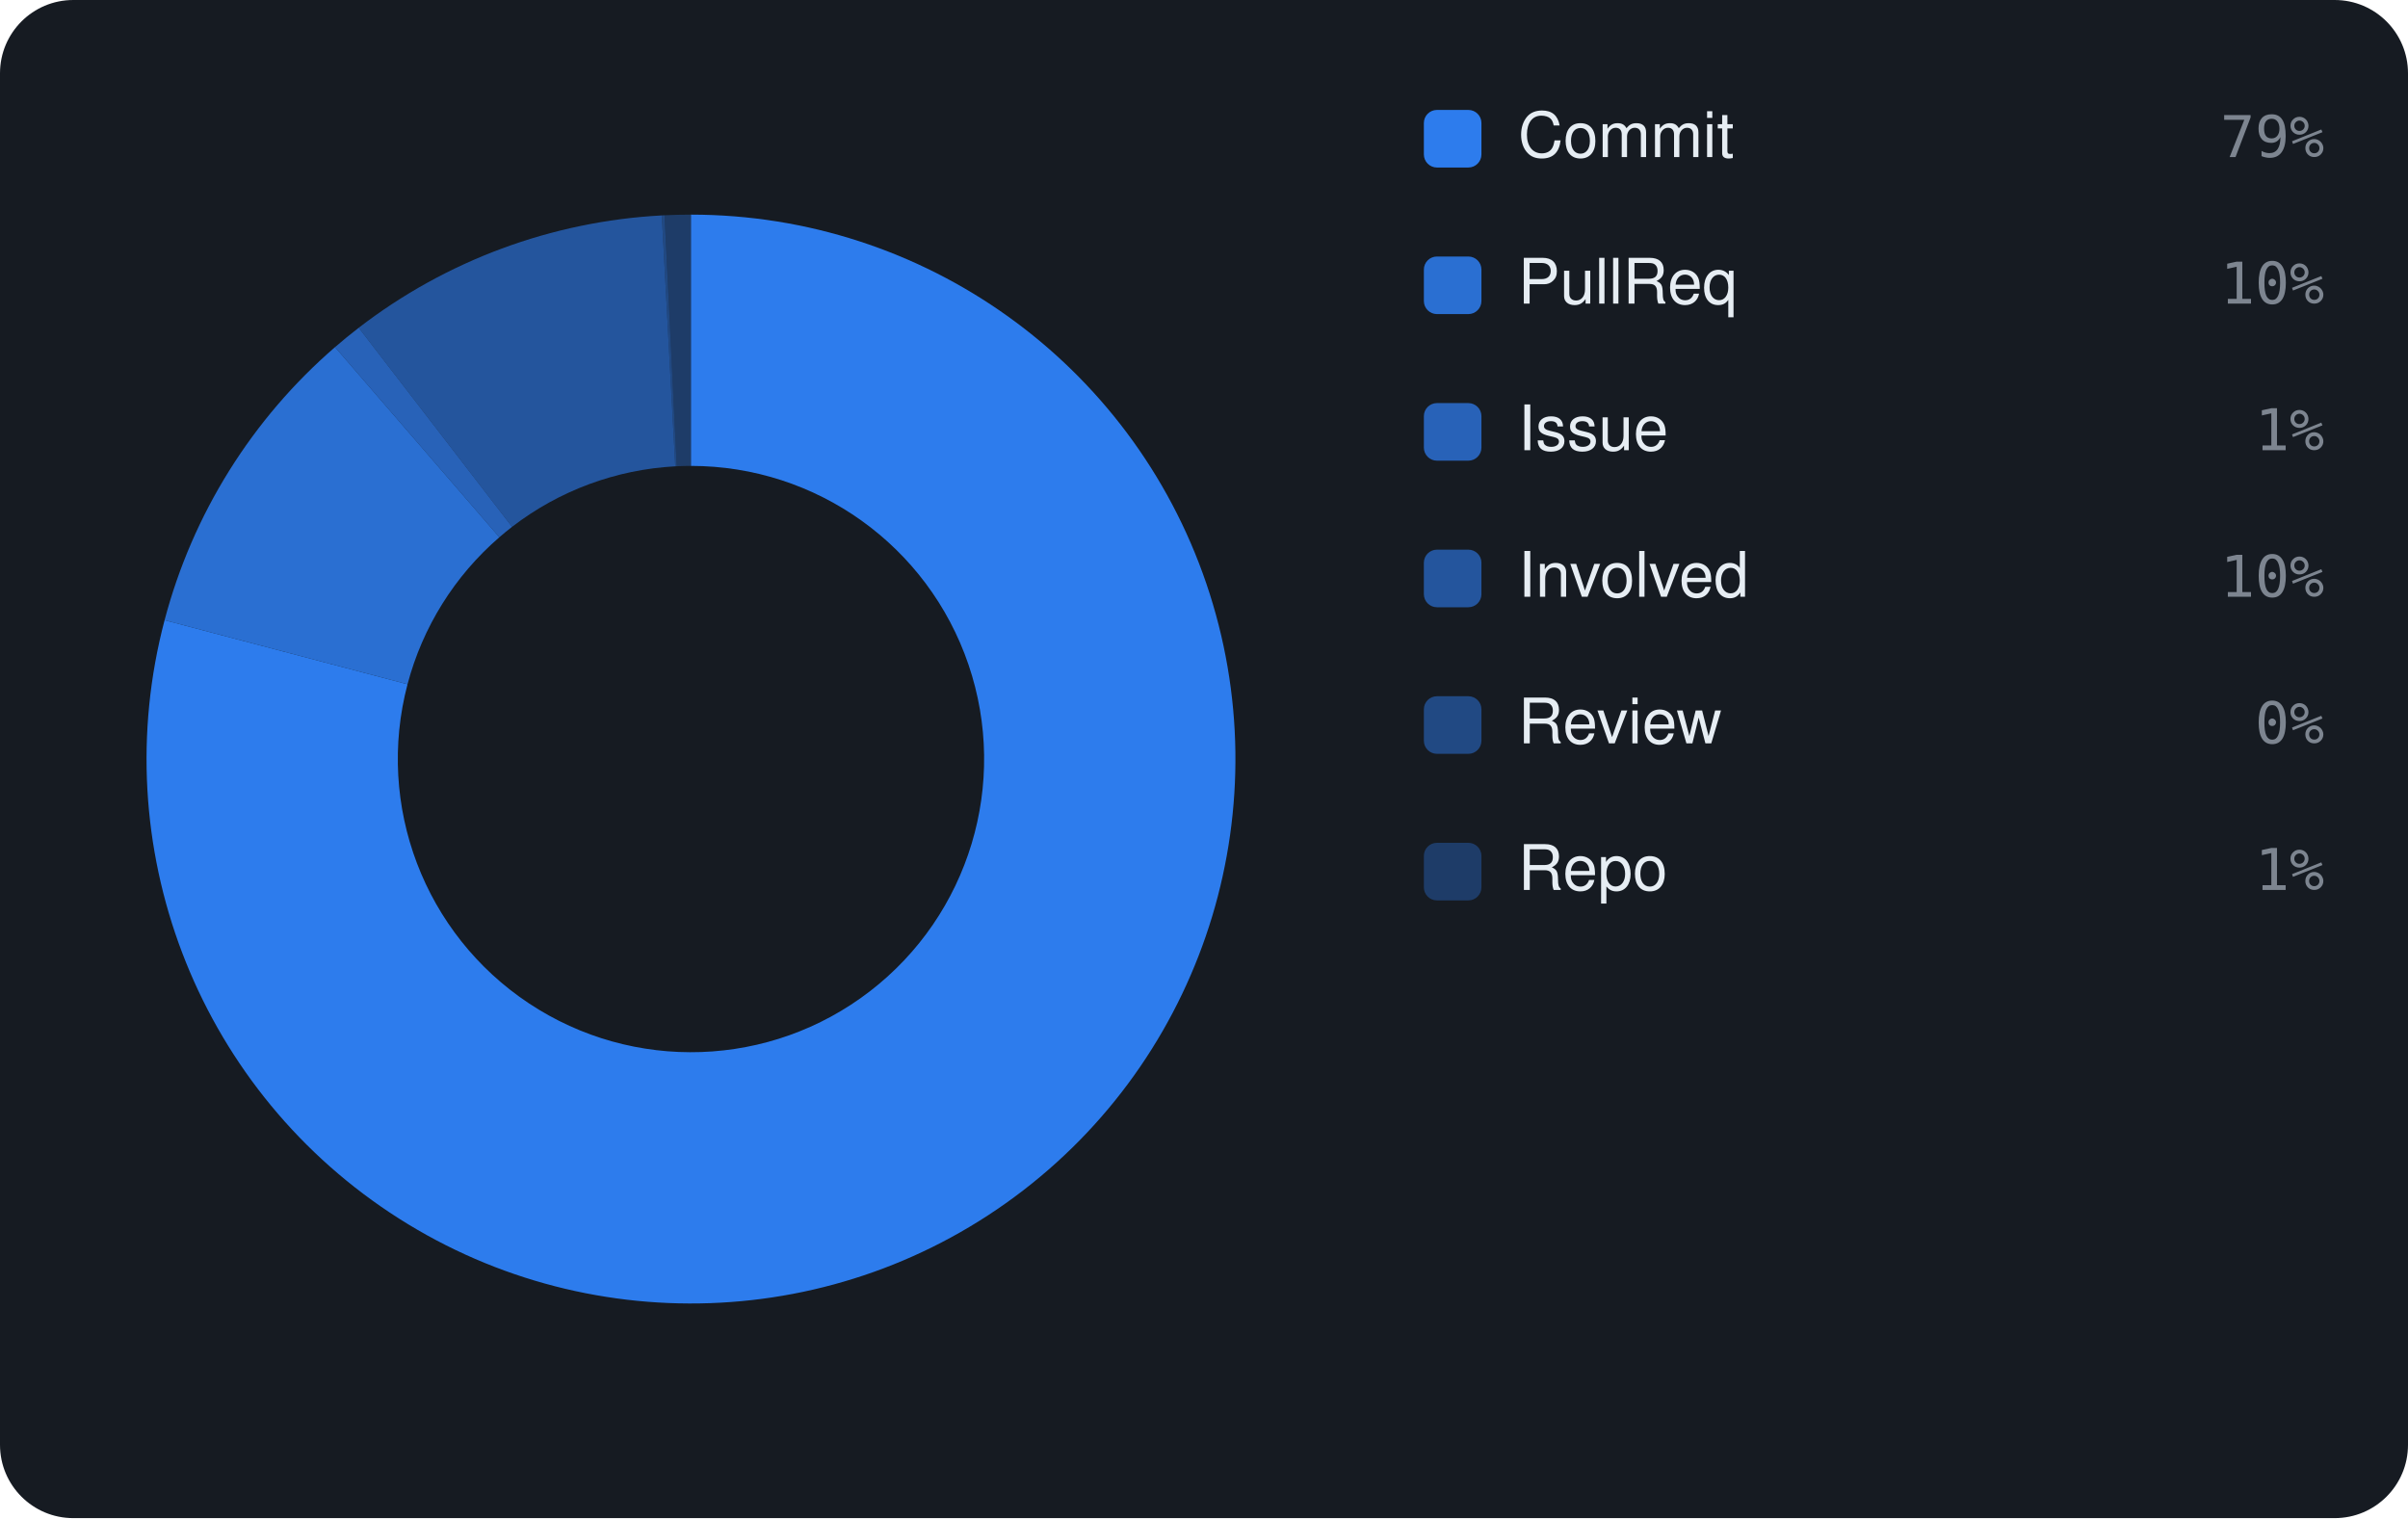
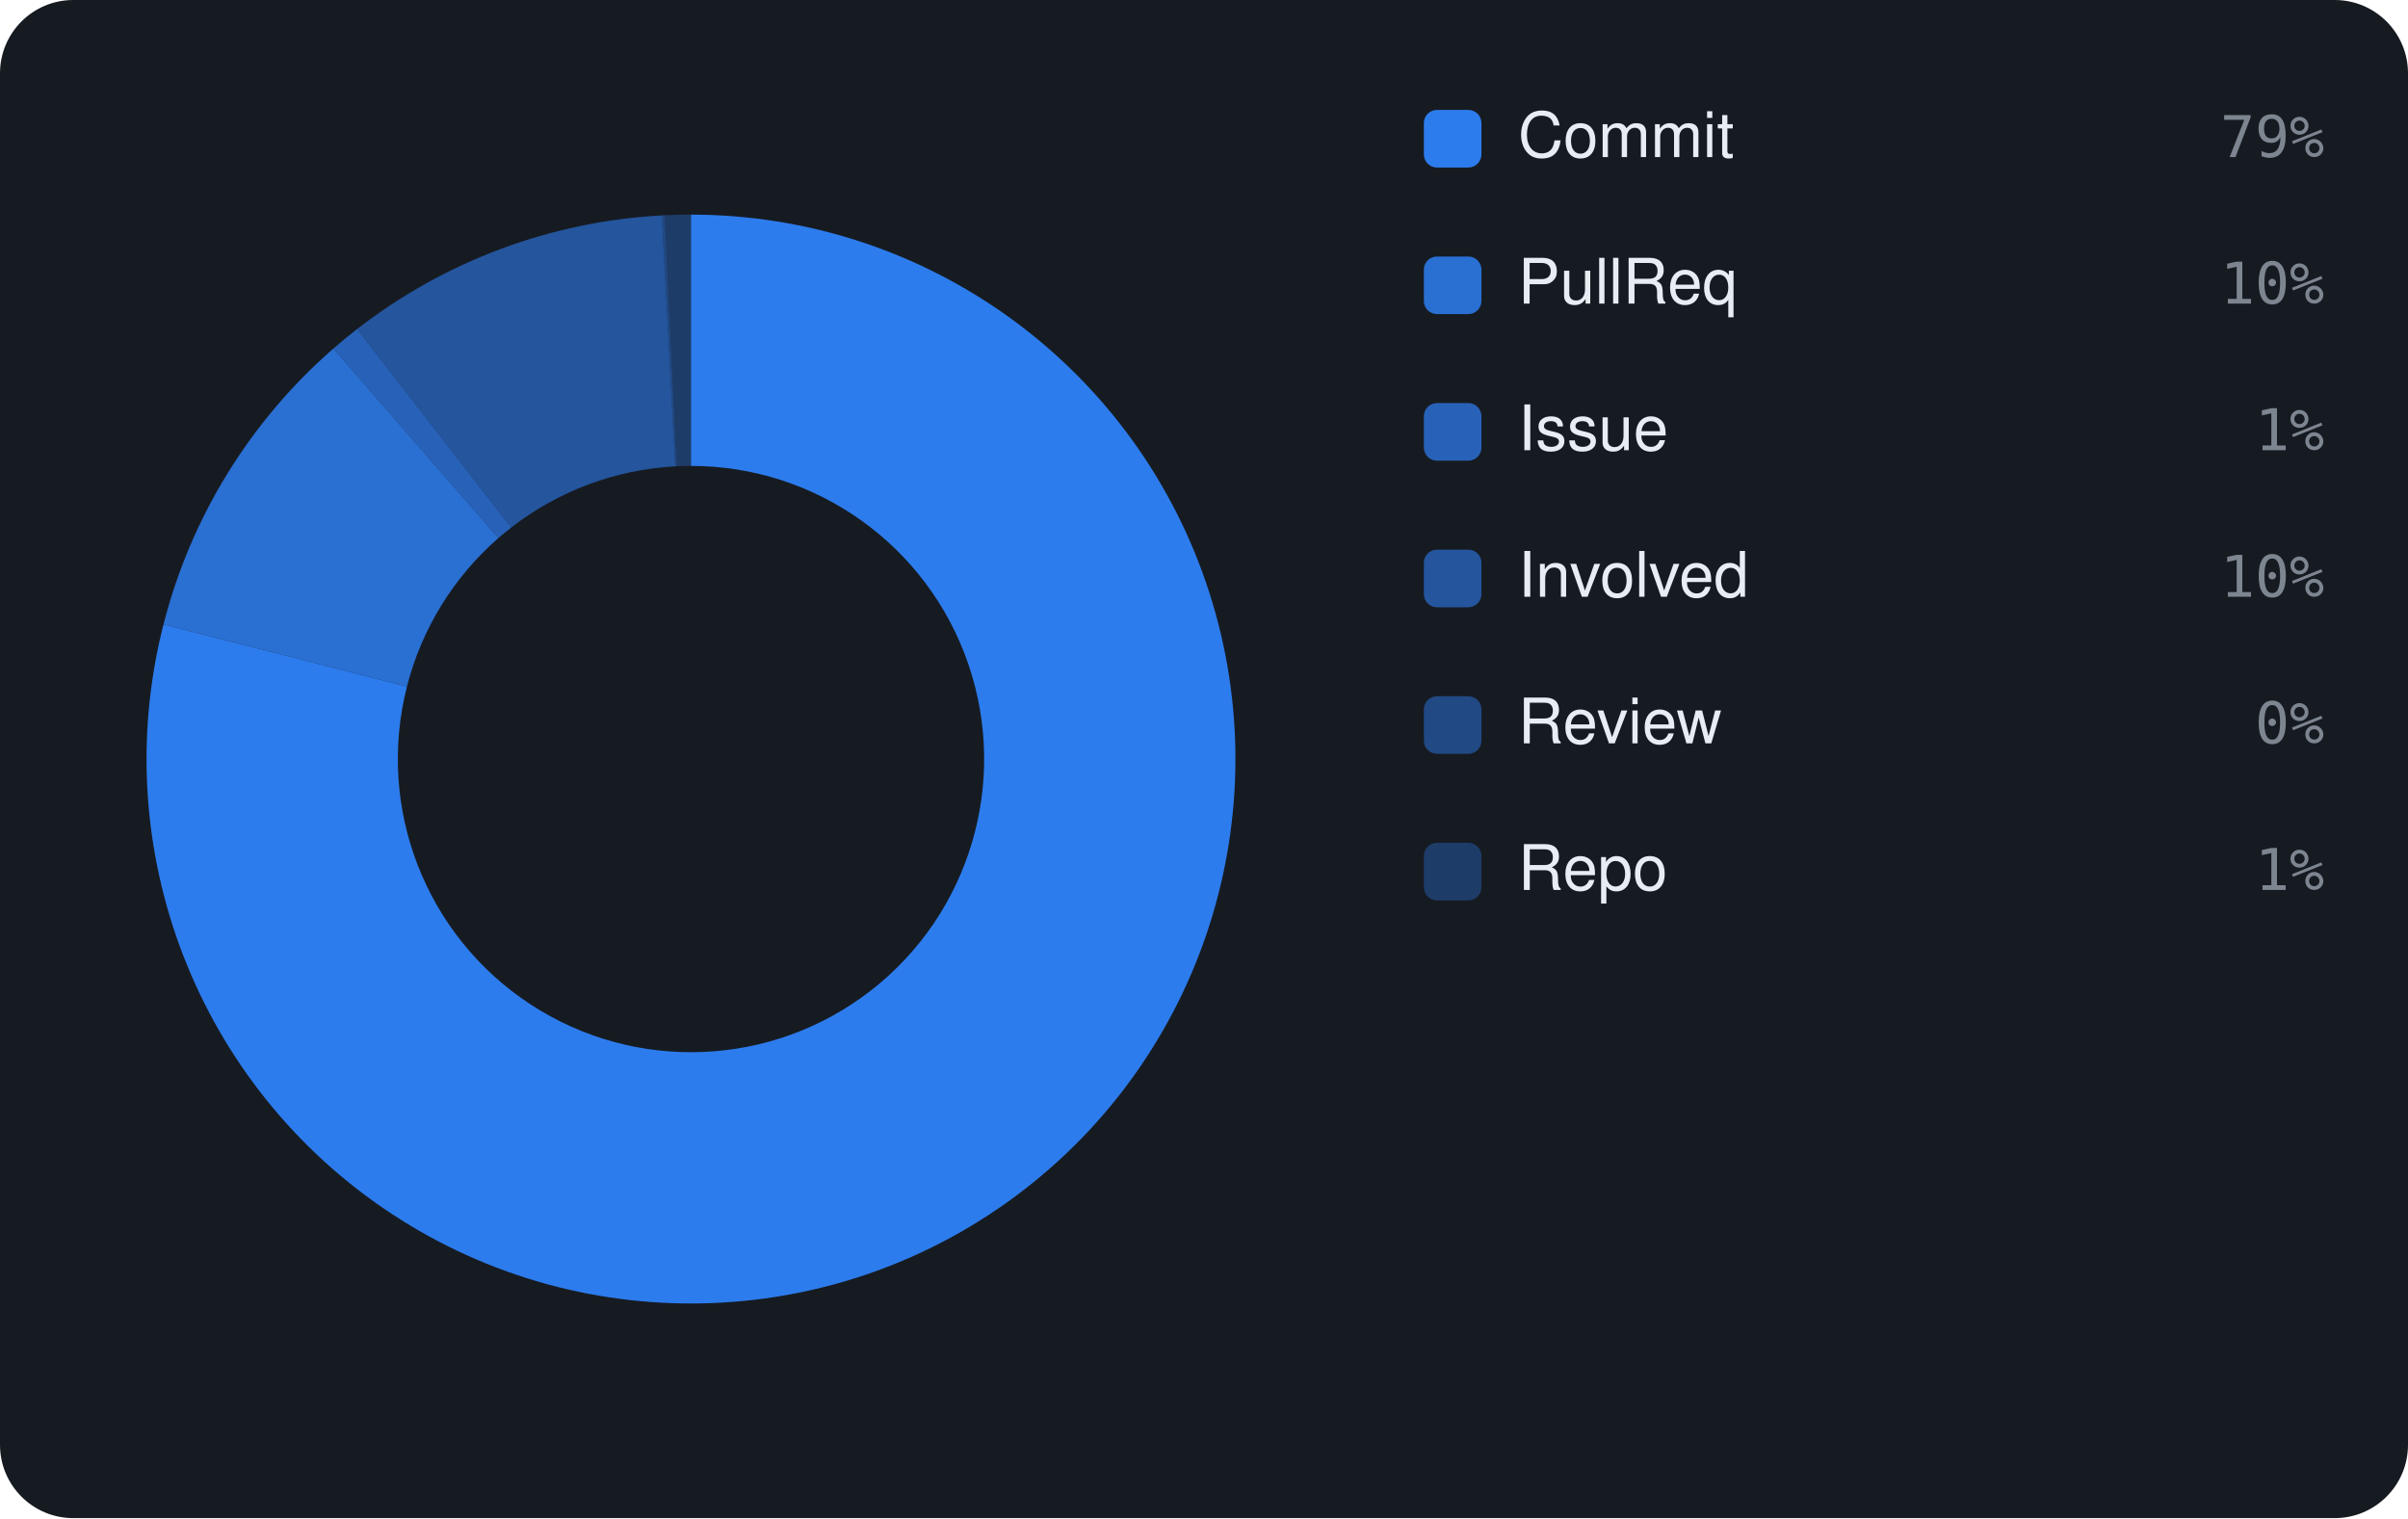
<svg xmlns="http://www.w3.org/2000/svg" viewBox="0 0 460 290" width="460" height="290" font-family="-apple-system,BlinkMacSystemFont,'Segoe UI',Helvetica,Arial,sans-serif">
  <rect width="460" height="290" rx="14" fill="#161b22" />
-   <path d="M132.00 41.00 A104 104 0 1 1 31.44 118.47 L77.85 130.71 A56 56 0 1 0 132.00 89.00 Z" fill="rgba(47,129,247,0.95)" />
-   <path d="M31.44 118.47 A104 104 0 0 1 64.00 66.31 L95.39 102.63 A56 56 0 0 0 77.85 130.71 Z" fill="rgba(47,129,247,0.826)" />
-   <path d="M64.00 66.31 A104 104 0 0 1 68.53 62.61 L97.82 100.64 A56 56 0 0 0 95.39 102.63 Z" fill="rgba(47,129,247,0.702)" />
-   <path d="M68.53 62.61 A104 104 0 0 1 126.42 41.15 L129.00 89.08 A56 56 0 0 0 97.82 100.64 Z" fill="rgba(47,129,247,0.578)" />
-   <path d="M126.42 41.15 A104 104 0 0 1 126.95 41.12 L129.28 89.07 A56 56 0 0 0 129.00 89.08 Z" fill="rgba(47,129,247,0.454)" />
-   <path d="M126.95 41.12 A104 104 0 0 1 132.00 41.00 L132.00 89.00 A56 56 0 0 0 129.28 89.07 Z" fill="rgba(47,129,247,0.33)" />
+   <path d="M132.00 41.00 A104 104 0 1 1 31.23 119.28 L77.74 131.15 A56 56 0 1 0 132.00 89.00 Z" fill="rgba(47,129,247,0.95)" />
+   <path d="M31.23 119.28 A104 104 0 0 1 63.69 66.58 L95.22 102.77 A56 56 0 0 0 77.74 131.15 Z" fill="rgba(47,129,247,0.826)" />
+   <path d="M63.69 66.58 A104 104 0 0 1 68.20 62.87 L97.65 100.78 A56 56 0 0 0 95.22 102.77 Z" fill="rgba(47,129,247,0.702)" />
+   <path d="M68.20 62.87 A104 104 0 0 1 126.43 41.15 L129.00 89.08 A56 56 0 0 0 97.65 100.78 Z" fill="rgba(47,129,247,0.578)" />
+   <path d="M126.43 41.15 A104 104 0 0 1 126.96 41.12 L129.29 89.07 A56 56 0 0 0 129.00 89.08 Z" fill="rgba(47,129,247,0.454)" />
+   <path d="M126.96 41.12 A104 104 0 0 1 132.00 41.00 L132.00 89.00 A56 56 0 0 0 129.29 89.07 Z" fill="rgba(47,129,247,0.33)" />
  <rect x="272" y="21" width="11" height="11" rx="2.5" fill="rgba(47,129,247,0.95)" />
  <text x="290" y="30" font-size="12" fill="#e6edf3">Commit</text>
  <text x="444" y="30" text-anchor="end" font-size="11" font-family="monospace" fill="#7d8590">79%</text>
  <rect x="272" y="49" width="11" height="11" rx="2.5" fill="rgba(47,129,247,0.826)" />
  <text x="290" y="58" font-size="12" fill="#e6edf3">PullReq</text>
  <text x="444" y="58" text-anchor="end" font-size="11" font-family="monospace" fill="#7d8590">10%</text>
  <rect x="272" y="77" width="11" height="11" rx="2.5" fill="rgba(47,129,247,0.702)" />
  <text x="290" y="86" font-size="12" fill="#e6edf3">Issue</text>
  <text x="444" y="86" text-anchor="end" font-size="11" font-family="monospace" fill="#7d8590">1%</text>
  <rect x="272" y="105" width="11" height="11" rx="2.5" fill="rgba(47,129,247,0.578)" />
  <text x="290" y="114" font-size="12" fill="#e6edf3">Involved</text>
  <text x="444" y="114" text-anchor="end" font-size="11" font-family="monospace" fill="#7d8590">10%</text>
  <rect x="272" y="133" width="11" height="11" rx="2.5" fill="rgba(47,129,247,0.454)" />
  <text x="290" y="142" font-size="12" fill="#e6edf3">Review</text>
  <text x="444" y="142" text-anchor="end" font-size="11" font-family="monospace" fill="#7d8590">0%</text>
  <rect x="272" y="161" width="11" height="11" rx="2.5" fill="rgba(47,129,247,0.33)" />
  <text x="290" y="170" font-size="12" fill="#e6edf3">Repo</text>
  <text x="444" y="170" text-anchor="end" font-size="11" font-family="monospace" fill="#7d8590">1%</text>
</svg>
